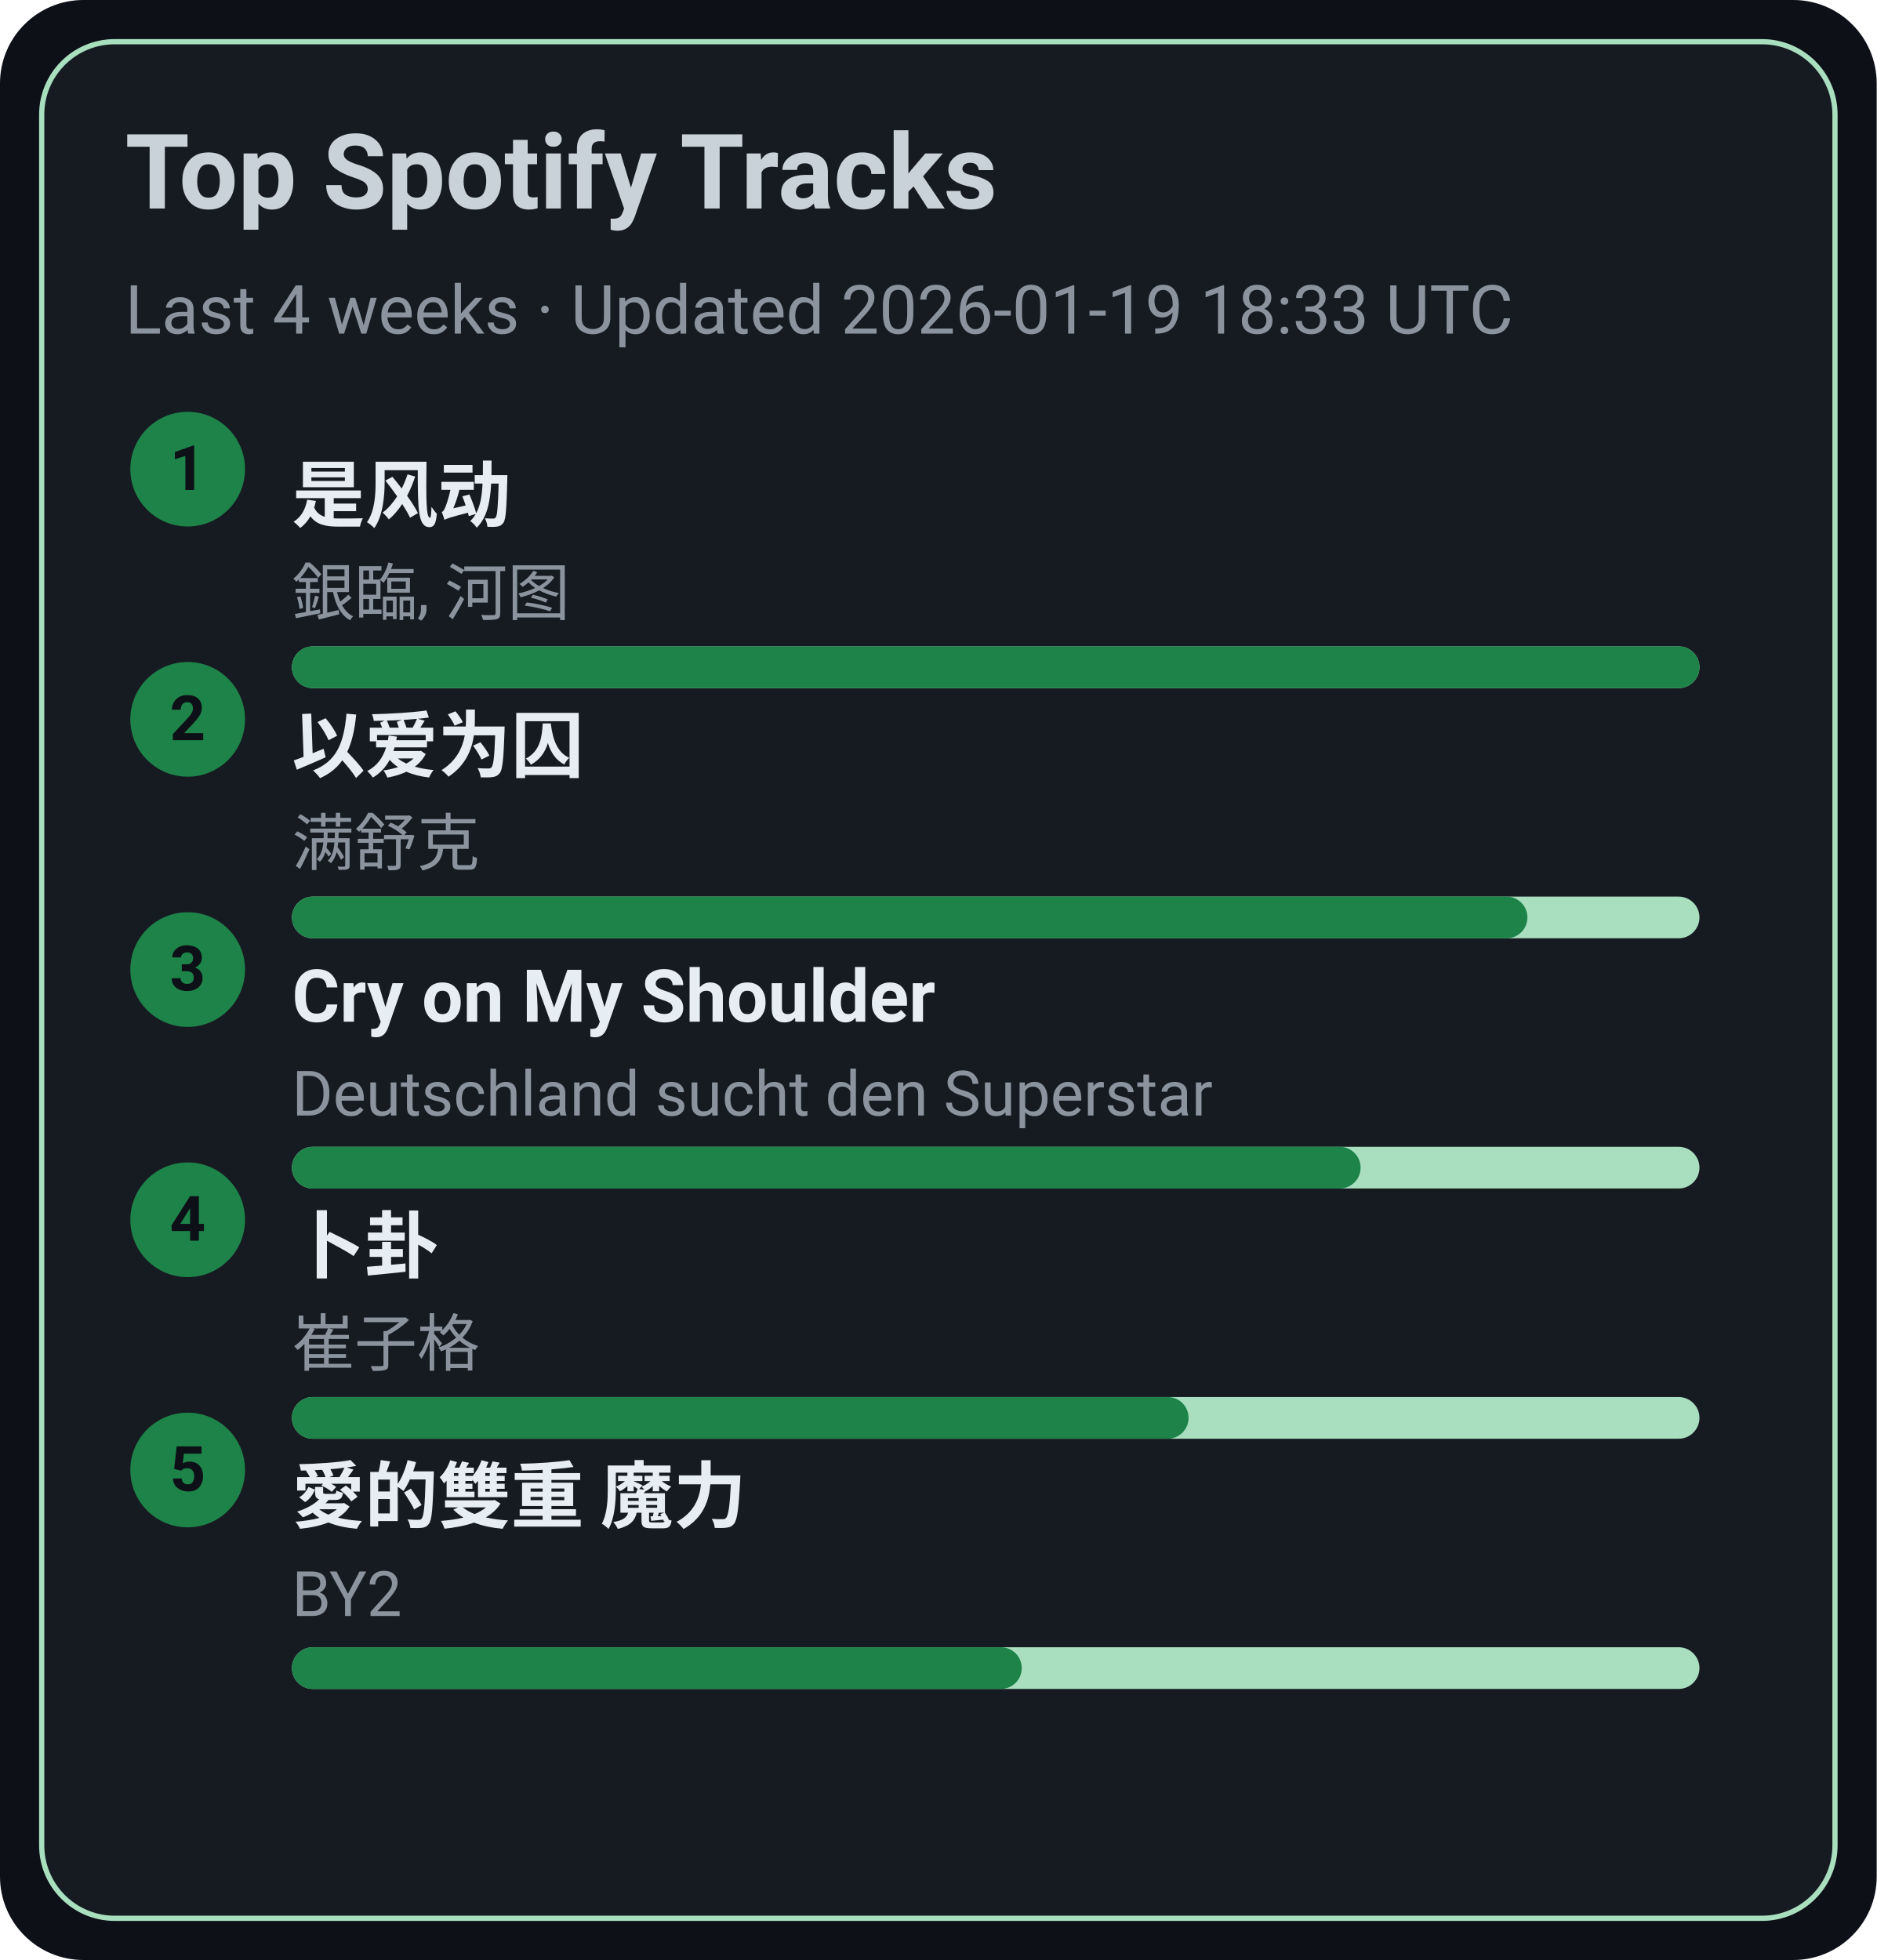
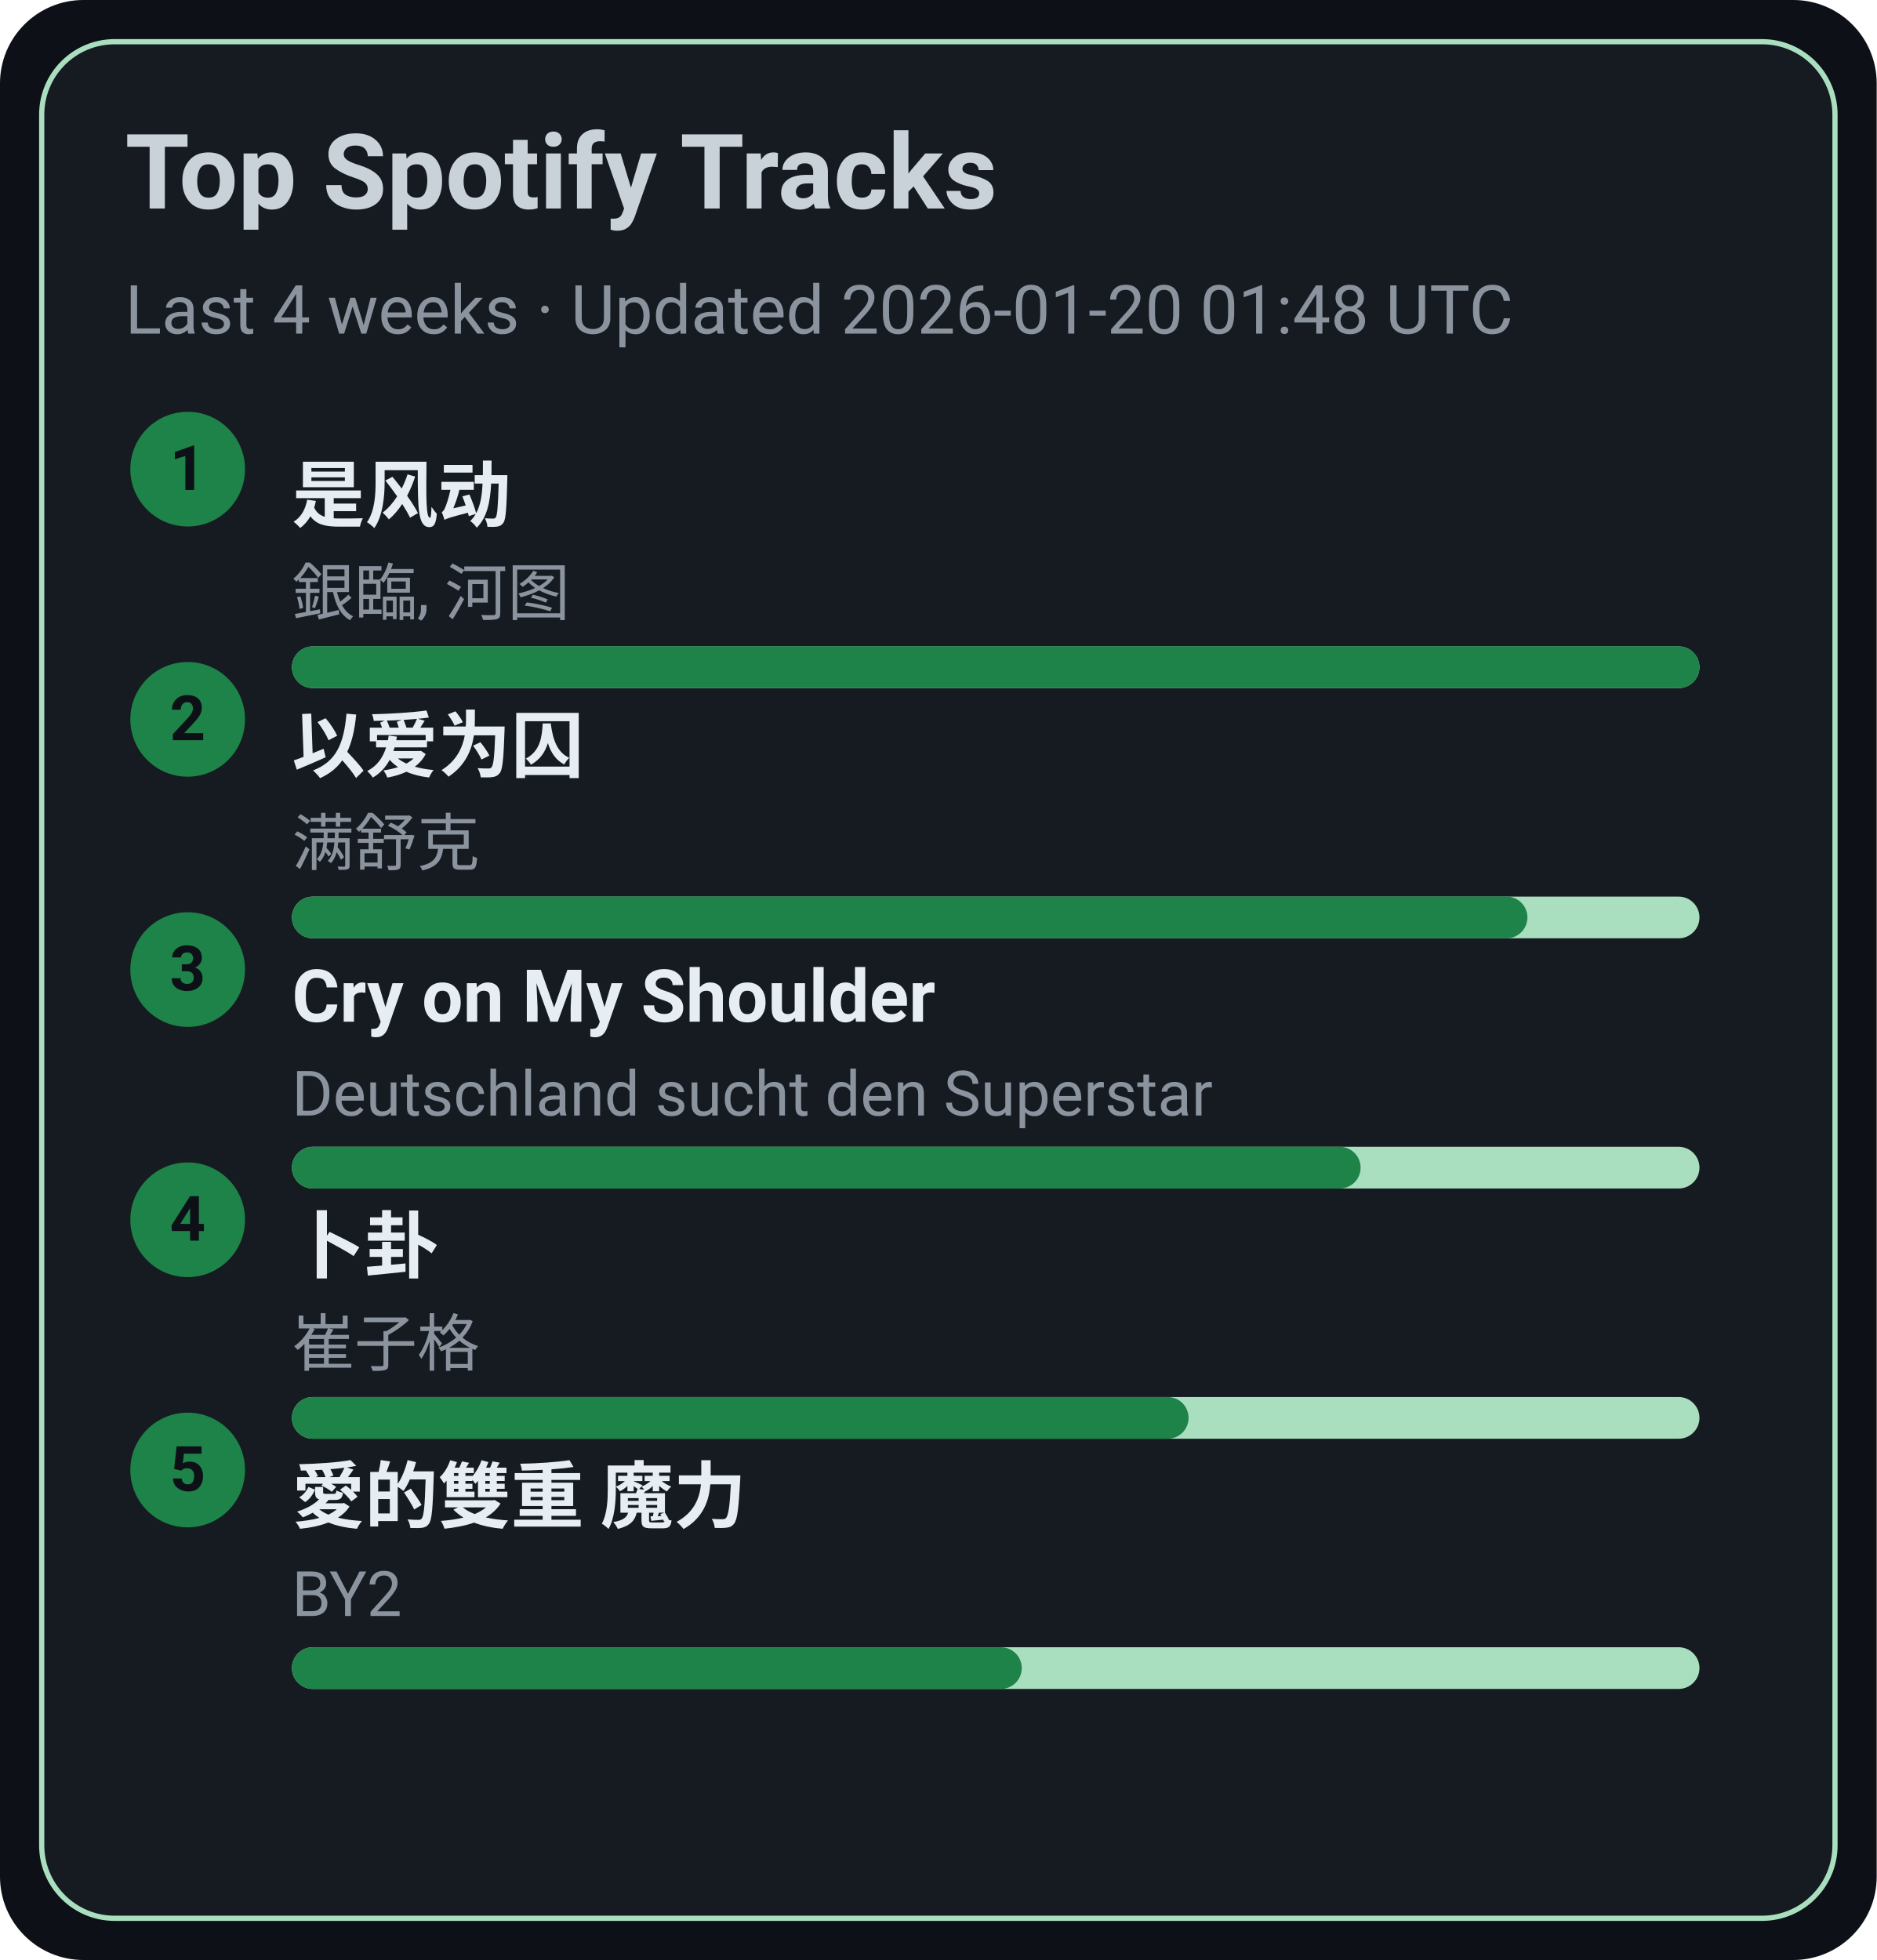
<svg xmlns="http://www.w3.org/2000/svg" width="360" height="376" viewBox="0 0 360 376">
  <style>text{font-family:-apple-system,BlinkMacSystemFont,Segoe UI,Roboto,Ubuntu,Helvetica Neue,Arial,Noto Sans,sans-serif}</style>
  <rect width="360" height="376" rx="16" fill="#0d1117" />
  <rect x="8" y="8" width="344" height="360" rx="14" fill="#161b22" stroke="#A9DFBF" />
  <text x="24" y="40" font-size="20" fill="#c9d1d9" font-weight="600">Top Spotify Tracks</text>
-   <text x="24" y="64" font-size="13" fill="#8b949e">Last 4 weeks · Updated 2026-01-19 18:33 UTC</text>
+   <text x="24" y="64" font-size="13" fill="#8b949e">Last 4 weeks · Updated 2026-01-20 01:48 UTC</text>
  <circle cx="36" cy="90" r="11" fill="#1D8348" />
  <text x="36" y="94" text-anchor="middle" font-size="12" fill="#0d1117" font-weight="700">1</text>
  <a href="https://open.spotify.com/track/3lePQ8c4jq7bTePsXEmslh" target="_blank" rel="noopener noreferrer">
    <text x="56" y="100" font-size="14" fill="#e6edf3" font-weight="600">是风动</text>
  </a>
  <text x="56" y="118" font-size="12" fill="#8b949e">銀臨, 河图</text>
  <rect x="56" y="124" width="270" height="8" rx="4" fill="#A9DFBF" />
  <rect x="56" y="124" width="270" height="8" rx="4" fill="#1D8348" />
  <circle cx="36" cy="138" r="11" fill="#1D8348" />
  <text x="36" y="142" text-anchor="middle" font-size="12" fill="#0d1117" font-weight="700">2</text>
  <a href="https://open.spotify.com/track/0RW2LEfGQK5BaIho6sSLqf" target="_blank" rel="noopener noreferrer">
    <text x="56" y="148" font-size="14" fill="#e6edf3" font-weight="600">以爱为囚</text>
  </a>
  <text x="56" y="166" font-size="12" fill="#8b949e">满舒克</text>
  <rect x="56" y="172" width="270" height="8" rx="4" fill="#A9DFBF" />
  <rect x="56" y="172" width="237" height="8" rx="4" fill="#1D8348" />
  <circle cx="36" cy="186" r="11" fill="#1D8348" />
  <text x="36" y="190" text-anchor="middle" font-size="12" fill="#0d1117" font-weight="700">3</text>
  <a href="https://open.spotify.com/track/6usmG2MoD0C0Lc2pNgCVWV" target="_blank" rel="noopener noreferrer">
    <text x="56" y="196" font-size="14" fill="#e6edf3" font-weight="600">Cry on My Shoulder</text>
  </a>
  <text x="56" y="214" font-size="12" fill="#8b949e">Deutschland sucht den Superstar</text>
  <rect x="56" y="220" width="270" height="8" rx="4" fill="#A9DFBF" />
  <rect x="56" y="220" width="205" height="8" rx="4" fill="#1D8348" />
  <circle cx="36" cy="234" r="11" fill="#1D8348" />
  <text x="36" y="238" text-anchor="middle" font-size="12" fill="#0d1117" font-weight="700">4</text>
  <a href="https://open.spotify.com/track/4ToeYifpQaikbYa7krOD6s" target="_blank" rel="noopener noreferrer">
    <text x="56" y="244" font-size="14" fill="#e6edf3" font-weight="600">卜卦</text>
  </a>
  <text x="56" y="262" font-size="12" fill="#8b949e">崔子格</text>
  <rect x="56" y="268" width="270" height="8" rx="4" fill="#A9DFBF" />
  <rect x="56" y="268" width="172" height="8" rx="4" fill="#1D8348" />
  <circle cx="36" cy="282" r="11" fill="#1D8348" />
  <text x="36" y="286" text-anchor="middle" font-size="12" fill="#0d1117" font-weight="700">5</text>
  <a href="https://open.spotify.com/track/0yYmS4k3R0TTdDhvOBxRVp" target="_blank" rel="noopener noreferrer">
    <text x="56" y="292" font-size="14" fill="#e6edf3" font-weight="600">愛的雙重 魔力</text>
  </a>
  <text x="56" y="310" font-size="12" fill="#8b949e">BY2</text>
  <rect x="56" y="316" width="270" height="8" rx="4" fill="#A9DFBF" />
  <rect x="56" y="316" width="140" height="8" rx="4" fill="#1D8348" />
</svg>
